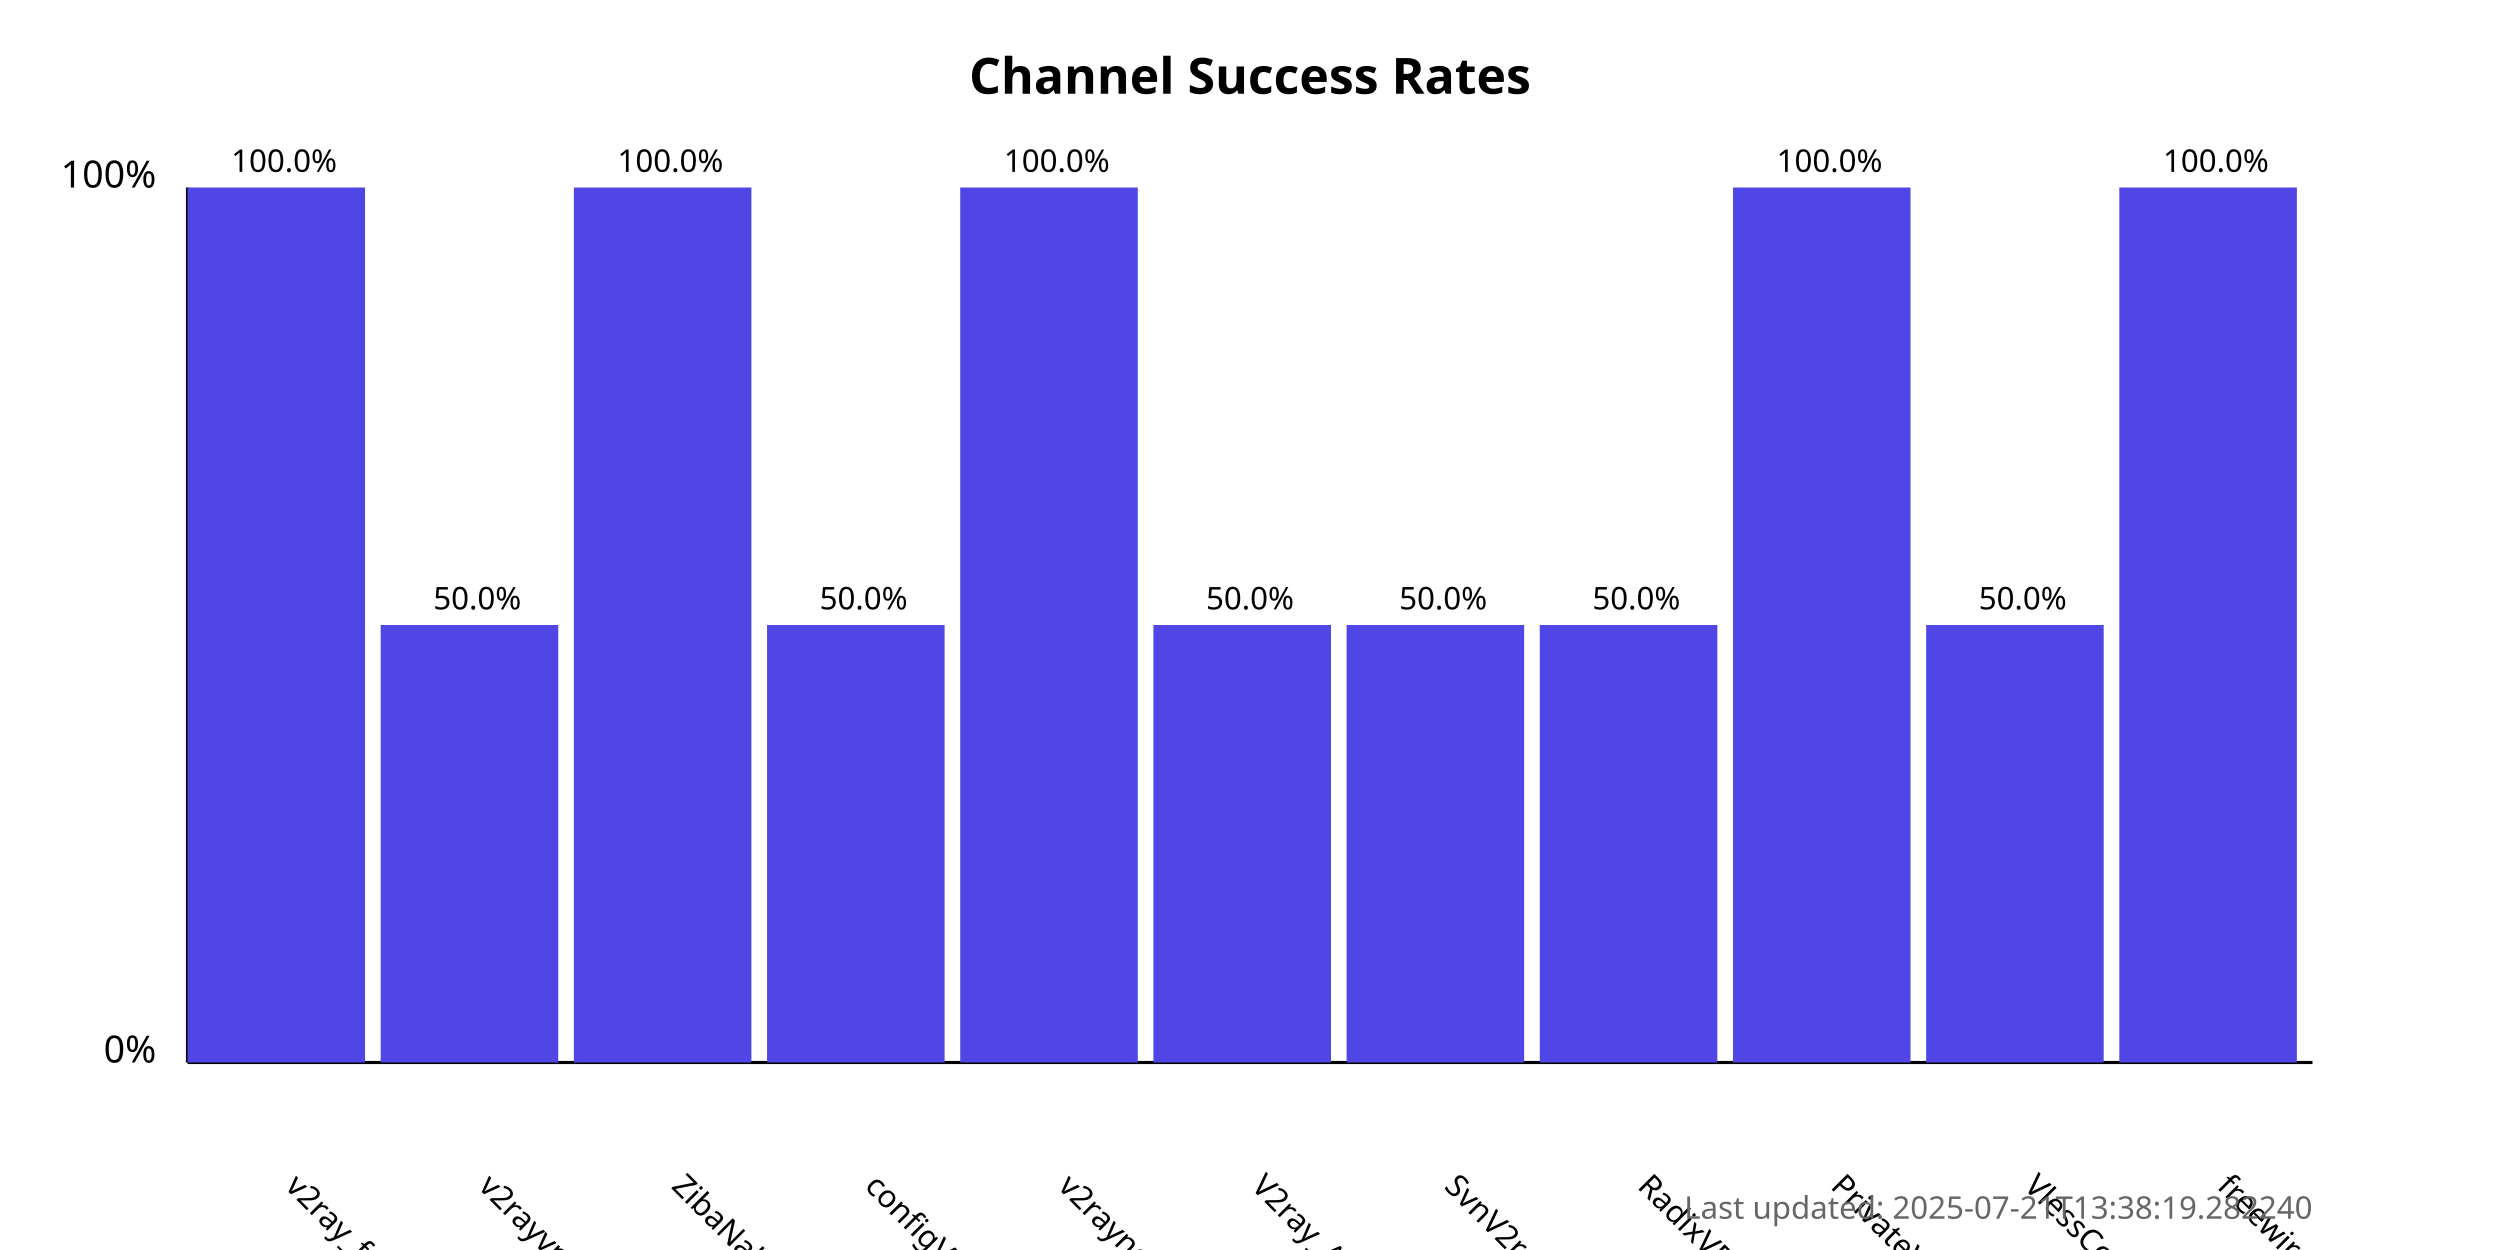
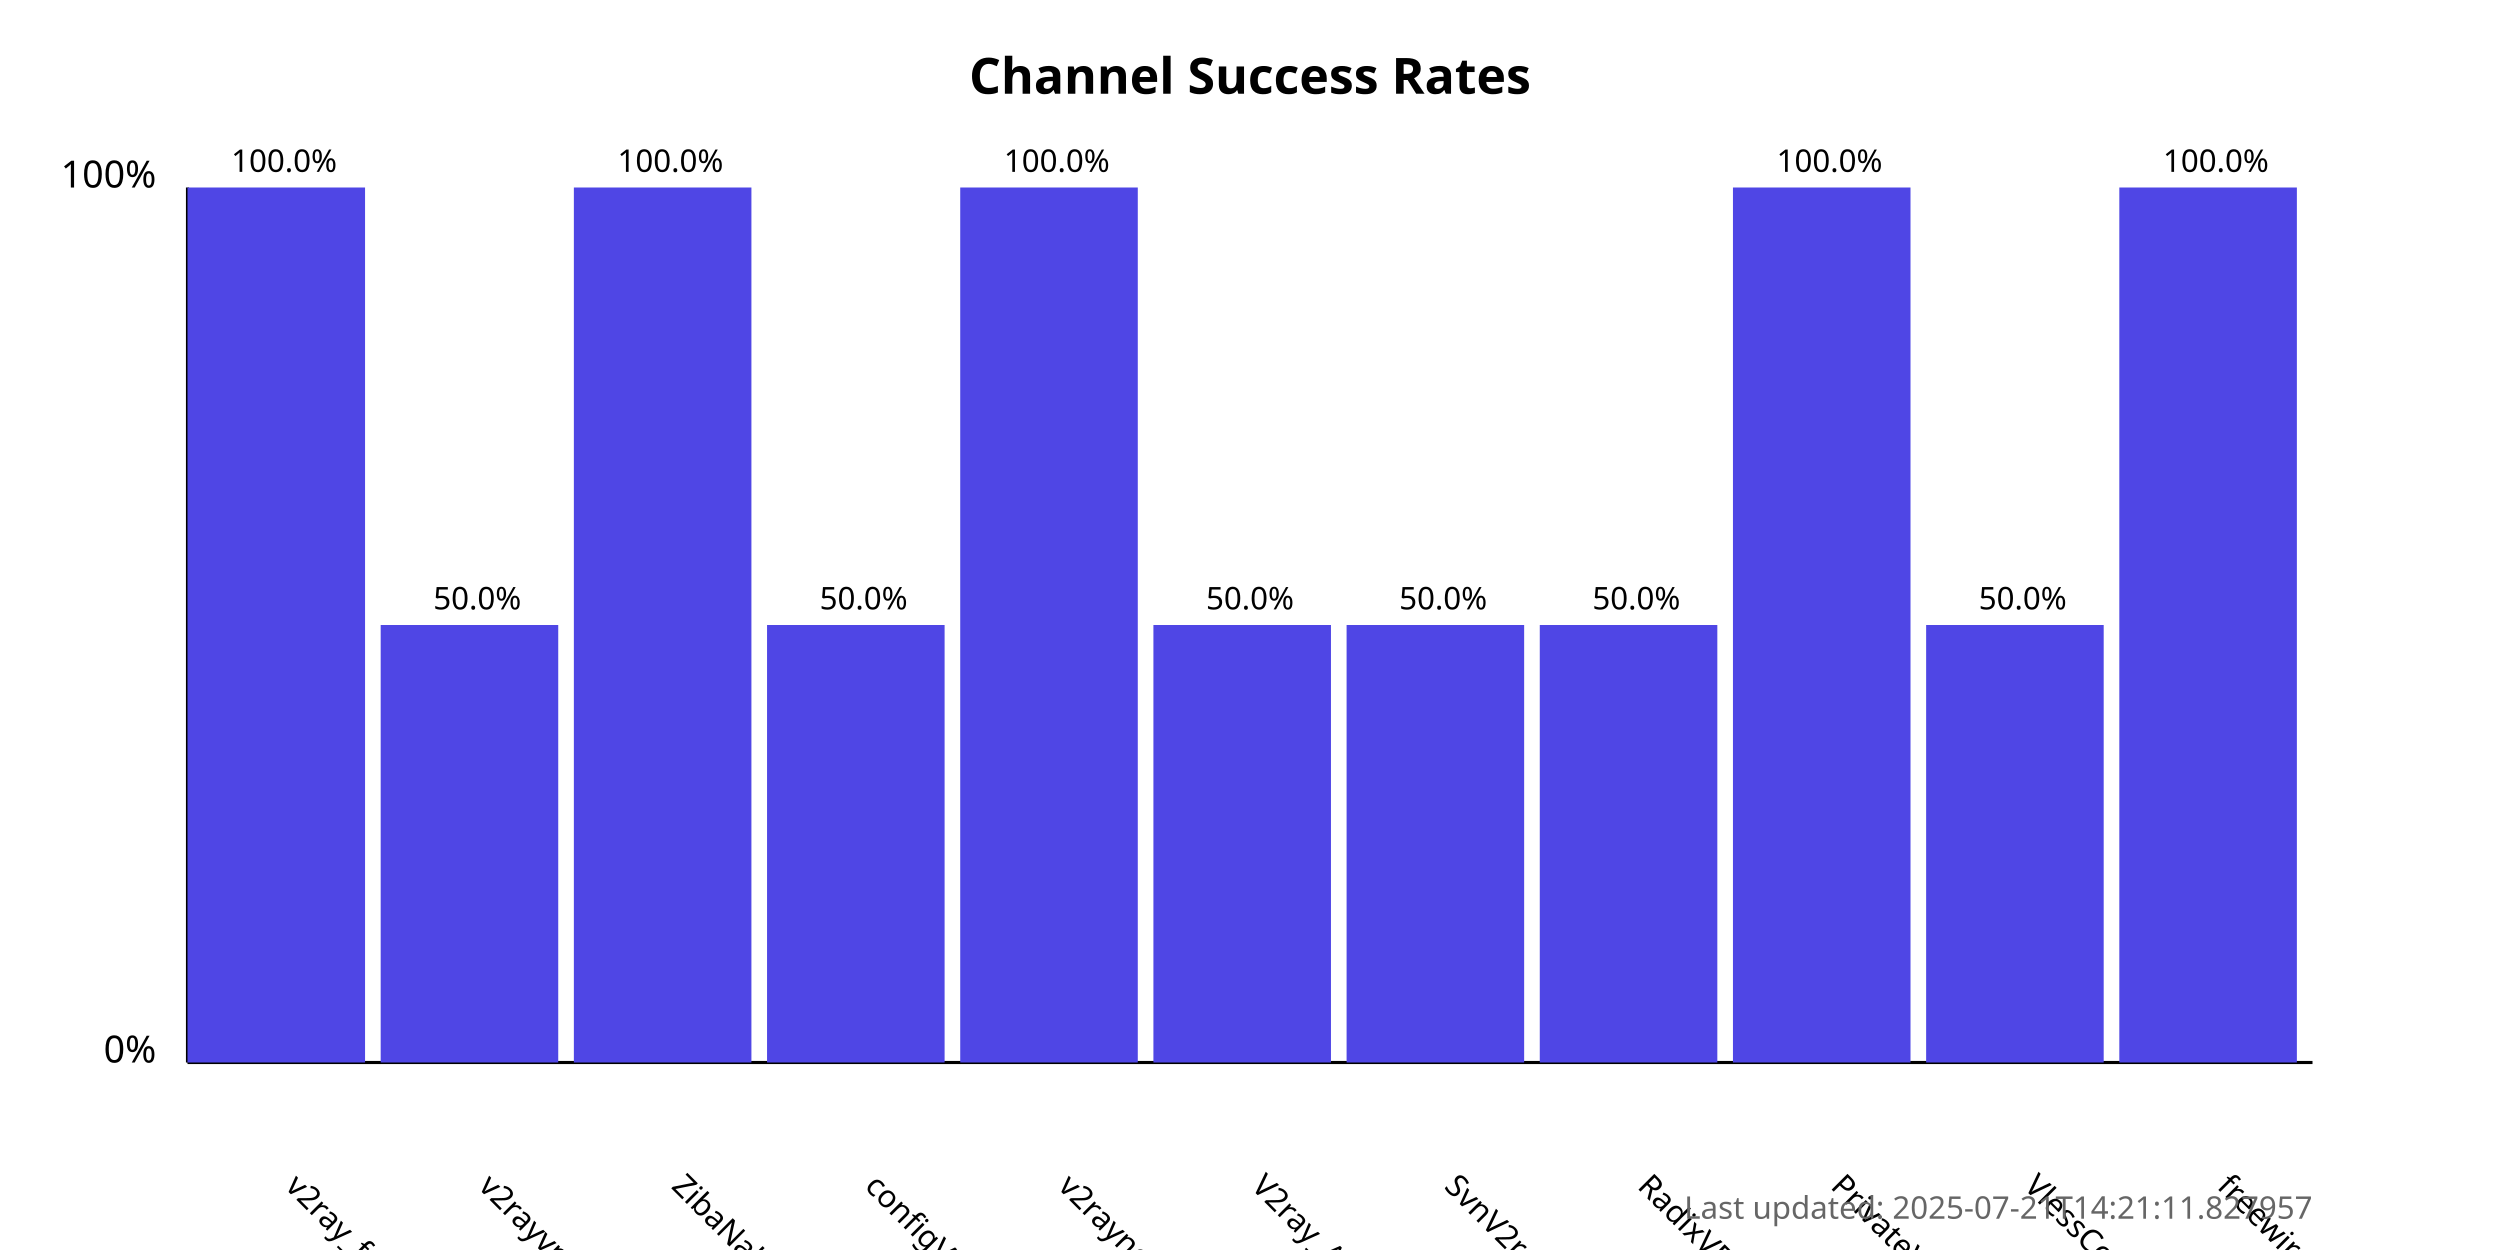
<svg xmlns="http://www.w3.org/2000/svg" width="800" height="400">
  <style>
            .chart-title { font: bold 16px sans-serif; }
            .axis-label { font: 12px sans-serif; }
            .tick-label { font: 10px sans-serif; }
            .bar { fill: #4f46e5; }
            .bar:hover { fill: #6366f1; }
            .timestamp { font: 10px sans-serif; fill: #666; }
        </style>
  <text x="400.0" y="30" text-anchor="middle" class="chart-title">
            Channel Success Rates
        </text>
  <line x1="60" y1="340" x2="60" y2="60" stroke="black" stroke-width="1" />
  <line x1="60" y1="340" x2="740" y2="340" stroke="black" stroke-width="1" />
  <text x="50" y="340" text-anchor="end" class="axis-label">0%</text>
  <text x="50" y="60" text-anchor="end" class="axis-label">100%</text>
  <g>
    <rect x="60" y="60.0" width="56.818" height="280.0" class="bar" />
    <text x="90.909" y="380" transform="rotate(45, 90.90909, 380)" text-anchor="start" class="tick-label">
                v2ray_free_conf
            </text>
    <text x="90.909" y="55.0" text-anchor="middle" class="tick-label">
                100.0%
            </text>
  </g>
  <g>
    <rect x="121.818" y="200.0" width="56.818" height="140.0" class="bar" />
    <text x="152.727" y="380" transform="rotate(45, 152.7273, 380)" text-anchor="start" class="tick-label">
                v2rayvpno
            </text>
    <text x="152.727" y="195.0" text-anchor="middle" class="tick-label">
                50.0%
            </text>
  </g>
  <g>
    <rect x="183.636" y="60.0" width="56.818" height="280.0" class="bar" />
    <text x="214.545" y="380" transform="rotate(45, 214.5455, 380)" text-anchor="start" class="tick-label">
                ZibaNabz
            </text>
    <text x="214.545" y="55.0" text-anchor="middle" class="tick-label">
                100.0%
            </text>
  </g>
  <g>
    <rect x="245.455" y="200.0" width="56.818" height="140.0" class="bar" />
    <text x="276.364" y="380" transform="rotate(45, 276.3636, 380)" text-anchor="start" class="tick-label">
                configV2rayForFree
            </text>
    <text x="276.364" y="195.0" text-anchor="middle" class="tick-label">
                50.0%
            </text>
  </g>
  <g>
    <rect x="307.273" y="60.0" width="56.818" height="280.0" class="bar" />
    <text x="338.182" y="380" transform="rotate(45, 338.1818, 380)" text-anchor="start" class="tick-label">
                v2rayngvpn
            </text>
    <text x="338.182" y="55.0" text-anchor="middle" class="tick-label">
                100.0%
            </text>
  </g>
  <g>
    <rect x="369.091" y="200.0" width="56.818" height="140.0" class="bar" />
    <text x="400.0" y="380" transform="rotate(45, 400.0, 380)" text-anchor="start" class="tick-label">
                V2ray_Alpha
            </text>
    <text x="400.0" y="195.0" text-anchor="middle" class="tick-label">
                50.0%
            </text>
  </g>
  <g>
    <rect x="430.909" y="200.0" width="56.818" height="140.0" class="bar" />
    <text x="461.818" y="380" transform="rotate(45, 461.8182, 380)" text-anchor="start" class="tick-label">
                SvnV2ray
            </text>
    <text x="461.818" y="195.0" text-anchor="middle" class="tick-label">
                50.0%
            </text>
  </g>
  <g>
    <rect x="492.727" y="200.0" width="56.818" height="140.0" class="bar" />
    <text x="523.636" y="380" transform="rotate(45, 523.6364, 380)" text-anchor="start" class="tick-label">
                RadixVPN
            </text>
    <text x="523.636" y="195.0" text-anchor="middle" class="tick-label">
                50.0%
            </text>
  </g>
  <g>
    <rect x="554.545" y="60.0" width="56.818" height="280.0" class="bar" />
    <text x="585.455" y="380" transform="rotate(45, 585.4545, 380)" text-anchor="start" class="tick-label">
                PrivateVPNs
            </text>
    <text x="585.455" y="55.0" text-anchor="middle" class="tick-label">
                100.0%
            </text>
  </g>
  <g>
    <rect x="616.364" y="200.0" width="56.818" height="140.0" class="bar" />
    <text x="647.273" y="380" transform="rotate(45, 647.2727, 380)" text-anchor="start" class="tick-label">
                VlessConfig
            </text>
    <text x="647.273" y="195.0" text-anchor="middle" class="tick-label">
                50.0%
            </text>
  </g>
  <g>
    <rect x="678.182" y="60.0" width="56.818" height="280.0" class="bar" />
    <text x="709.091" y="380" transform="rotate(45, 709.0909, 380)" text-anchor="start" class="tick-label">
                freewireguard
            </text>
    <text x="709.091" y="55.0" text-anchor="middle" class="tick-label">
                100.0%
            </text>
  </g>
  <text x="740" y="390" text-anchor="end" class="timestamp">
-             Last updated: 2025-07-21T13:38:19.282240
+             Last updated: 2025-07-21T14:21:11.827957
        </text>
</svg>
